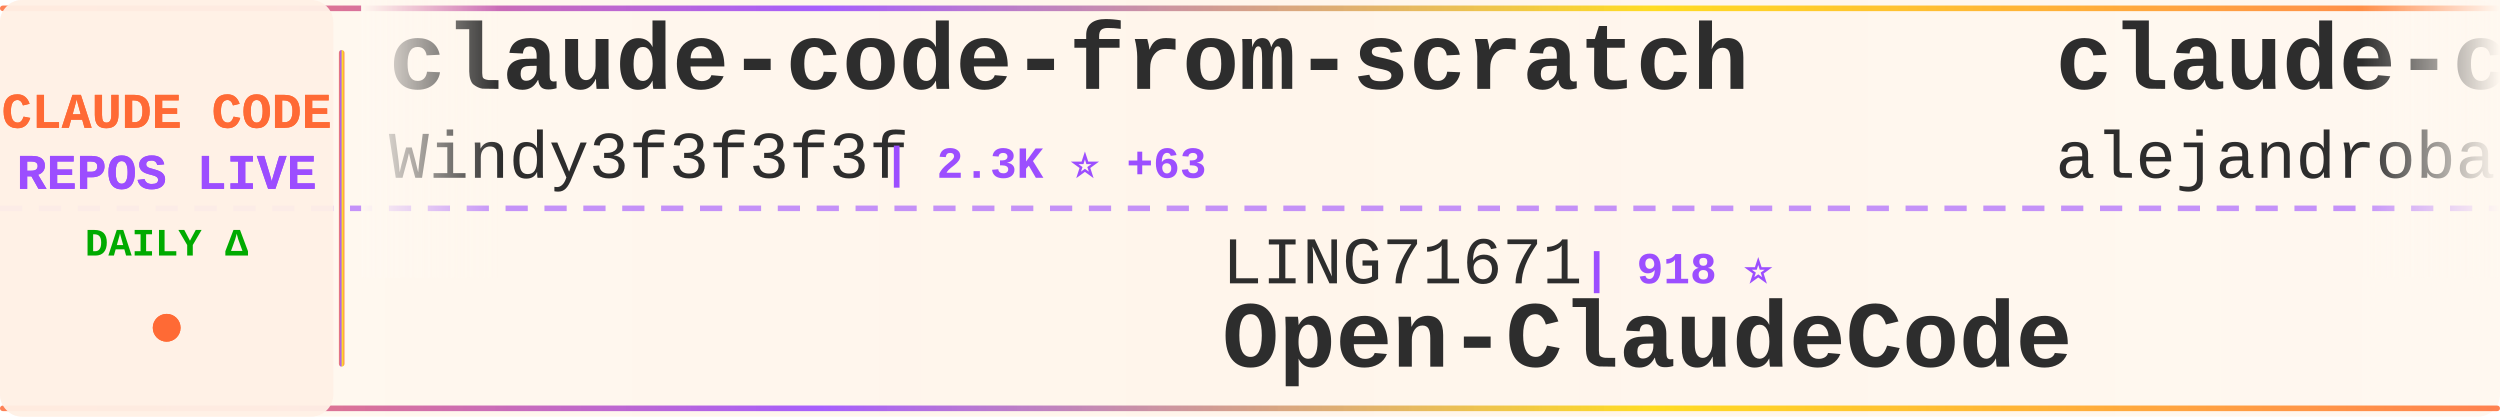
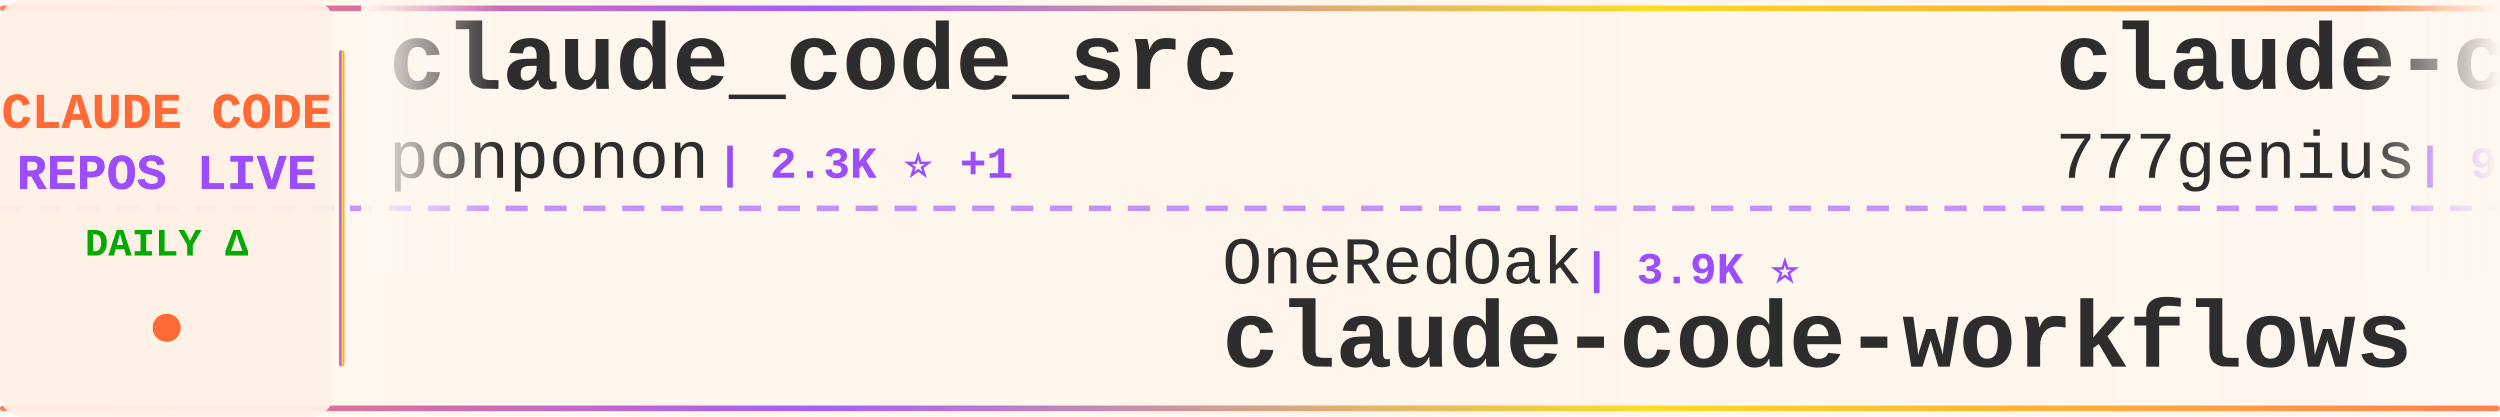
<svg xmlns="http://www.w3.org/2000/svg" width="900" height="150">
  <defs>
    <linearGradient id="tickerBg" x1="0%" y1="0%" x2="100%" y2="0%">
      <stop offset="0%" style="stop-color:#fff8f0;stop-opacity:0.98" />
      <stop offset="50%" style="stop-color:#fff5eb;stop-opacity:1" />
      <stop offset="100%" style="stop-color:#fff8f0;stop-opacity:0.98" />
    </linearGradient>
    <linearGradient id="borderGrad" x1="0%" y1="0%" x2="100%" y2="0%">
      <stop offset="0%" style="stop-color:#FF6B35;stop-opacity:0.85">
        <animate attributeName="stop-opacity" values="0.85;1;0.85" dur="2s" repeatCount="indefinite" />
      </stop>
      <stop offset="33%" style="stop-color:#9C4EFF;stop-opacity:0.9">
        <animate attributeName="stop-opacity" values="0.9;1;0.9" dur="2.2s" repeatCount="indefinite" />
      </stop>
      <stop offset="66%" style="stop-color:#FFD700;stop-opacity:0.85">
        <animate attributeName="stop-opacity" values="0.85;1;0.85" dur="1.8s" repeatCount="indefinite" />
      </stop>
      <stop offset="100%" style="stop-color:#FF6B35;stop-opacity:0.85">
        <animate attributeName="stop-opacity" values="0.85;1;0.85" dur="2s" repeatCount="indefinite" />
      </stop>
    </linearGradient>
    <filter id="textGlow">
      <feGaussianBlur stdDeviation="0.15" result="coloredBlur" />
      <feMerge>
        <feMergeNode in="coloredBlur" />
        <feMergeNode in="SourceGraphic" />
      </feMerge>
    </filter>
    <filter id="metricGlow">
      <feGaussianBlur stdDeviation="0.2" result="coloredBlur" />
      <feMerge>
        <feMergeNode in="coloredBlur" />
        <feMergeNode in="SourceGraphic" />
      </feMerge>
    </filter>
    <linearGradient id="leftFade" x1="0%" y1="0%" x2="100%" y2="0%">
      <stop offset="0%" style="stop-color:#fff8f0;stop-opacity:1" />
      <stop offset="100%" style="stop-color:#fff8f0;stop-opacity:0" />
    </linearGradient>
    <linearGradient id="rightFade" x1="0%" y1="0%" x2="100%" y2="0%">
      <stop offset="0%" style="stop-color:#fff8f0;stop-opacity:0" />
      <stop offset="100%" style="stop-color:#fff8f0;stop-opacity:1" />
    </linearGradient>
  </defs>
  <rect width="900" height="150" fill="url(#tickerBg)" rx="8" />
  <rect x="0" y="2" width="900" height="2" fill="url(#borderGrad)" rx="1" />
  <rect x="0" y="146" width="900" height="2" fill="url(#borderGrad)" rx="1" />
  <line x1="0" y1="75" x2="900" y2="75" stroke="#9C4EFF" stroke-width="2" stroke-dasharray="8 6" opacity="0.6" />
  <rect x="0" y="0" width="120" height="150" fill="#fff0e6" opacity="0.95" rx="8" />
  <text x="60" y="46" font-family="'Courier New', monospace" font-size="18" font-weight="bold" fill="#FF6B35" text-anchor="middle" filter="url(#textGlow)">
    CLAUDE CODE
  </text>
  <text x="60" y="68" font-family="'Courier New', monospace" font-size="18" font-weight="bold" fill="#9C4EFF" text-anchor="middle" filter="url(#textGlow)">
    REPOS LIVE
  </text>
  <text x="60" y="92" font-family="'Courier New', monospace" font-size="14" font-weight="bold" fill="#00aa00" text-anchor="middle">
    DAILY Δ
  </text>
  <circle cx="60" cy="118" r="5" fill="#FF6B35" filter="url(#metricGlow)">
    <animate attributeName="r" values="4;6;4" dur="1.5s" repeatCount="indefinite" />
    <animate attributeName="opacity" values="0.6;1;0.6" dur="1.5s" repeatCount="indefinite" />
  </circle>
  <rect x="122" y="18" width="2" height="114" fill="url(#borderGrad)" rx="1" />
  <clipPath id="tickerClip">
    <rect x="130" y="0" width="770" height="150" />
  </clipPath>
  <g clip-path="url(#tickerClip)">
    <g id="tickerItems">
      <animateTransform attributeName="transform" attributeType="XML" type="translate" from="0 0" to="-3000 0" dur="54s" repeatCount="indefinite" />
      <g transform="translate(0, 0)">
-         <text x="140" y="32" font-family="'Courier New', monospace" font-size="34" font-weight="bold" fill="#2d2d2d">claude-code-from-scratch</text>
-         <text x="140" y="64" font-family="'Courier New', monospace" font-size="24" font-weight="normal" fill="#2d2d2d" opacity="1.0">Windy3f3f3f3f</text>
-         <text x="318" y="64" font-family="'Courier New', monospace" font-size="16" font-weight="bold" fill="#9C4EFF"> | 2.3K ⭐ +63</text>
+         <text x="140" y="32" font-family="'Courier New', monospace" font-size="34" font-weight="bold" fill="#2d2d2d">claude_code_src</text>
+         <text x="140" y="64" font-family="'Courier New', monospace" font-size="24" font-weight="normal" fill="#2d2d2d" opacity="1.0">ponponon</text>
+         <text x="258" y="64" font-family="'Courier New', monospace" font-size="16" font-weight="bold" fill="#9C4EFF"> | 2.3K ⭐ +1</text>
      </g>
      <g transform="translate(300, 0)">
-         <text x="140" y="102" font-family="'Courier New', monospace" font-size="24" font-weight="normal" fill="#2d2d2d" opacity="1.0">LING71671</text>
-         <text x="270" y="102" font-family="'Courier New', monospace" font-size="16" font-weight="bold" fill="#9C4EFF"> | 918 ⭐</text>
-         <text x="140" y="132" font-family="'Courier New', monospace" font-size="34" font-weight="bold" fill="#2d2d2d">Open-ClaudeCode</text>
+         <text x="140" y="102" font-family="'Courier New', monospace" font-size="24" font-weight="normal" fill="#2d2d2d" opacity="1.0">OneRedOak</text>
+         <text x="270" y="102" font-family="'Courier New', monospace" font-size="16" font-weight="bold" fill="#9C4EFF"> | 3.9K ⭐</text>
+         <text x="140" y="132" font-family="'Courier New', monospace" font-size="34" font-weight="bold" fill="#2d2d2d">claude-code-workflows</text>
      </g>
      <g transform="translate(600, 0)">
-         <text x="140" y="32" font-family="'Courier New', monospace" font-size="34" font-weight="bold" fill="#2d2d2d">claude-code-from-source</text>
-         <text x="140" y="64" font-family="'Courier New', monospace" font-size="24" font-weight="normal" fill="#2d2d2d" opacity="1.0">alejandrobalderas</text>
-         <text x="366" y="64" font-family="'Courier New', monospace" font-size="16" font-weight="bold" fill="#9C4EFF"> | 2.7K ⭐ +4</text>
+         <text x="140" y="32" font-family="'Courier New', monospace" font-size="34" font-weight="bold" fill="#2d2d2d">claude-code-source-code</text>
+         <text x="140" y="64" font-family="'Courier New', monospace" font-size="24" font-weight="normal" fill="#2d2d2d" opacity="1.0">777genius</text>
+         <text x="270" y="64" font-family="'Courier New', monospace" font-size="16" font-weight="bold" fill="#9C4EFF"> | 919 ⭐</text>
      </g>
      <g transform="translate(900, 0)">
-         <text x="140" y="102" font-family="'Courier New', monospace" font-size="24" font-weight="normal" fill="#2d2d2d" opacity="1.0">VILA-Lab</text>
-         <text x="258" y="102" font-family="'Courier New', monospace" font-size="16" font-weight="bold" fill="#9C4EFF"> | 1.9K ⭐ +17</text>
-         <text x="140" y="132" font-family="'Courier New', monospace" font-size="34" font-weight="bold" fill="#2d2d2d">Dive-into-Claude-Code</text>
+         <text x="140" y="102" font-family="'Courier New', monospace" font-size="24" font-weight="normal" fill="#2d2d2d" opacity="1.0">anthropics</text>
+         <text x="282" y="102" font-family="'Courier New', monospace" font-size="16" font-weight="bold" fill="#9C4EFF"> | 161.9K ⭐ +378</text>
+         <text x="140" y="132" font-family="'Courier New', monospace" font-size="34" font-weight="bold" fill="#2d2d2d">skills</text>
      </g>
      <g transform="translate(1200, 0)">
+         <text x="140" y="32" font-family="'Courier New', monospace" font-size="34" font-weight="bold" fill="#2d2d2d">claude-code-spec-workflo...</text>
+         <text x="140" y="64" font-family="'Courier New', monospace" font-size="24" font-weight="normal" fill="#2d2d2d" opacity="1.0">Pimzino</text>
+         <text x="246" y="64" font-family="'Courier New', monospace" font-size="16" font-weight="bold" fill="#9C4EFF"> | 3.8K ⭐</text>
+       </g>
+       <g transform="translate(1500, 0)">
+         <text x="140" y="102" font-family="'Courier New', monospace" font-size="24" font-weight="normal" fill="#2d2d2d" opacity="1.0">andrew-kramer-inno</text>
+         <text x="378" y="102" font-family="'Courier New', monospace" font-size="16" font-weight="bold" fill="#9C4EFF"> | 595 ⭐</text>
+         <text x="140" y="132" font-family="'Courier New', monospace" font-size="34" font-weight="bold" fill="#2d2d2d">claude-code-source-build</text>
+       </g>
+       <g transform="translate(1800, 0)">
+         <text x="140" y="32" font-family="'Courier New', monospace" font-size="34" font-weight="bold" fill="#2d2d2d">claude-code-book</text>
+         <text x="140" y="64" font-family="'Courier New', monospace" font-size="24" font-weight="normal" fill="#2d2d2d" opacity="1.0">lintsinghua</text>
+         <text x="294" y="64" font-family="'Courier New', monospace" font-size="16" font-weight="bold" fill="#9C4EFF"> | 4.0K ⭐ +9</text>
+       </g>
+       <g transform="translate(2100, 0)">
+         <text x="140" y="102" font-family="'Courier New', monospace" font-size="24" font-weight="normal" fill="#2d2d2d" opacity="1.0">sugyan</text>
+         <text x="234" y="102" font-family="'Courier New', monospace" font-size="16" font-weight="bold" fill="#9C4EFF"> | 1.1K ⭐</text>
+         <text x="140" y="132" font-family="'Courier New', monospace" font-size="34" font-weight="bold" fill="#2d2d2d">claude-code-webui</text>
+       </g>
+       <g transform="translate(2400, 0)">
        <text x="140" y="32" font-family="'Courier New', monospace" font-size="34" font-weight="bold" fill="#2d2d2d">Claude-Code</text>
        <text x="140" y="64" font-family="'Courier New', monospace" font-size="24" font-weight="normal" fill="#2d2d2d" opacity="1.0">KPR111</text>
        <text x="234" y="64" font-family="'Courier New', monospace" font-size="16" font-weight="bold" fill="#9C4EFF"> | 18 ⭐</text>
      </g>
-       <g transform="translate(1500, 0)">
-         <text x="140" y="102" font-family="'Courier New', monospace" font-size="24" font-weight="normal" fill="#2d2d2d" opacity="1.0">Donchitos</text>
-         <text x="270" y="102" font-family="'Courier New', monospace" font-size="16" font-weight="bold" fill="#9C4EFF"> | 23.1K ⭐ +33</text>
-         <text x="140" y="132" font-family="'Courier New', monospace" font-size="34" font-weight="bold" fill="#2d2d2d">Claude-Code-Game-Studios</text>
-       </g>
-       <g transform="translate(1800, 0)">
-         <text x="140" y="32" font-family="'Courier New', monospace" font-size="34" font-weight="bold" fill="#2d2d2d">oh-my-claudecode</text>
-         <text x="140" y="64" font-family="'Courier New', monospace" font-size="24" font-weight="normal" fill="#2d2d2d" opacity="1.0">Yeachan-Heo</text>
-         <text x="294" y="64" font-family="'Courier New', monospace" font-size="16" font-weight="bold" fill="#9C4EFF"> | 37.8K ⭐ +37</text>
-       </g>
-       <g transform="translate(2100, 0)">
-         <text x="140" y="102" font-family="'Courier New', monospace" font-size="24" font-weight="normal" fill="#2d2d2d" opacity="1.0">alirezarezvani</text>
-         <text x="330" y="102" font-family="'Courier New', monospace" font-size="16" font-weight="bold" fill="#9C4EFF"> | 22.6K ⭐ +65</text>
-         <text x="140" y="132" font-family="'Courier New', monospace" font-size="34" font-weight="bold" fill="#2d2d2d">claude-skills</text>
-       </g>
-       <g transform="translate(2400, 0)">
-         <text x="140" y="32" font-family="'Courier New', monospace" font-size="34" font-weight="bold" fill="#2d2d2d">claude-code-source</text>
-         <text x="140" y="64" font-family="'Courier New', monospace" font-size="24" font-weight="normal" fill="#2d2d2d" opacity="1.0">hangsman</text>
-         <text x="258" y="64" font-family="'Courier New', monospace" font-size="16" font-weight="bold" fill="#9C4EFF"> | 787 ⭐</text>
-       </g>
      <g transform="translate(2700, 0)">
-         <text x="140" y="102" font-family="'Courier New', monospace" font-size="24" font-weight="normal" fill="#2d2d2d" opacity="1.0">ding113</text>
-         <text x="246" y="102" font-family="'Courier New', monospace" font-size="16" font-weight="bold" fill="#9C4EFF"> | 3.3K ⭐ +8</text>
-         <text x="140" y="132" font-family="'Courier New', monospace" font-size="34" font-weight="bold" fill="#2d2d2d">claude-code-hub</text>
+         <text x="140" y="102" font-family="'Courier New', monospace" font-size="24" font-weight="normal" fill="#2d2d2d" opacity="1.0">JrCx7scC</text>
+         <text x="258" y="102" font-family="'Courier New', monospace" font-size="16" font-weight="bold" fill="#9C4EFF"> | 371 ⭐</text>
+         <text x="140" y="132" font-family="'Courier New', monospace" font-size="34" font-weight="bold" fill="#2d2d2d">claude-code-source</text>
      </g>
      <g transform="translate(3000, 0)">
-         <text x="140" y="32" font-family="'Courier New', monospace" font-size="34" font-weight="bold" fill="#2d2d2d">claude-code-from-scratch</text>
-         <text x="140" y="64" font-family="'Courier New', monospace" font-size="24" font-weight="normal" fill="#2d2d2d" opacity="1.0">Windy3f3f3f3f</text>
-         <text x="318" y="64" font-family="'Courier New', monospace" font-size="16" font-weight="bold" fill="#9C4EFF"> | 2.3K ⭐ +63</text>
+         <text x="140" y="32" font-family="'Courier New', monospace" font-size="34" font-weight="bold" fill="#2d2d2d">claude_code_src</text>
+         <text x="140" y="64" font-family="'Courier New', monospace" font-size="24" font-weight="normal" fill="#2d2d2d" opacity="1.0">ponponon</text>
+         <text x="258" y="64" font-family="'Courier New', monospace" font-size="16" font-weight="bold" fill="#9C4EFF"> | 2.3K ⭐ +1</text>
      </g>
      <g transform="translate(3300, 0)">
-         <text x="140" y="102" font-family="'Courier New', monospace" font-size="24" font-weight="normal" fill="#2d2d2d" opacity="1.0">LING71671</text>
-         <text x="270" y="102" font-family="'Courier New', monospace" font-size="16" font-weight="bold" fill="#9C4EFF"> | 918 ⭐</text>
-         <text x="140" y="132" font-family="'Courier New', monospace" font-size="34" font-weight="bold" fill="#2d2d2d">Open-ClaudeCode</text>
+         <text x="140" y="102" font-family="'Courier New', monospace" font-size="24" font-weight="normal" fill="#2d2d2d" opacity="1.0">OneRedOak</text>
+         <text x="270" y="102" font-family="'Courier New', monospace" font-size="16" font-weight="bold" fill="#9C4EFF"> | 3.9K ⭐</text>
+         <text x="140" y="132" font-family="'Courier New', monospace" font-size="34" font-weight="bold" fill="#2d2d2d">claude-code-workflows</text>
      </g>
      <g transform="translate(3600, 0)">
-         <text x="140" y="32" font-family="'Courier New', monospace" font-size="34" font-weight="bold" fill="#2d2d2d">claude-code-from-source</text>
-         <text x="140" y="64" font-family="'Courier New', monospace" font-size="24" font-weight="normal" fill="#2d2d2d" opacity="1.0">alejandrobalderas</text>
-         <text x="366" y="64" font-family="'Courier New', monospace" font-size="16" font-weight="bold" fill="#9C4EFF"> | 2.7K ⭐ +4</text>
+         <text x="140" y="32" font-family="'Courier New', monospace" font-size="34" font-weight="bold" fill="#2d2d2d">claude-code-source-code</text>
+         <text x="140" y="64" font-family="'Courier New', monospace" font-size="24" font-weight="normal" fill="#2d2d2d" opacity="1.0">777genius</text>
+         <text x="270" y="64" font-family="'Courier New', monospace" font-size="16" font-weight="bold" fill="#9C4EFF"> | 919 ⭐</text>
      </g>
      <g transform="translate(3900, 0)">
-         <text x="140" y="102" font-family="'Courier New', monospace" font-size="24" font-weight="normal" fill="#2d2d2d" opacity="1.0">VILA-Lab</text>
-         <text x="258" y="102" font-family="'Courier New', monospace" font-size="16" font-weight="bold" fill="#9C4EFF"> | 1.9K ⭐ +17</text>
-         <text x="140" y="132" font-family="'Courier New', monospace" font-size="34" font-weight="bold" fill="#2d2d2d">Dive-into-Claude-Code</text>
+         <text x="140" y="102" font-family="'Courier New', monospace" font-size="24" font-weight="normal" fill="#2d2d2d" opacity="1.0">anthropics</text>
+         <text x="282" y="102" font-family="'Courier New', monospace" font-size="16" font-weight="bold" fill="#9C4EFF"> | 161.9K ⭐ +378</text>
+         <text x="140" y="132" font-family="'Courier New', monospace" font-size="34" font-weight="bold" fill="#2d2d2d">skills</text>
      </g>
    </g>
  </g>
  <rect x="130" y="0" width="50" height="100" fill="url(#leftFade)" />
  <rect x="850" y="0" width="50" height="100" fill="url(#rightFade)" />
</svg>
